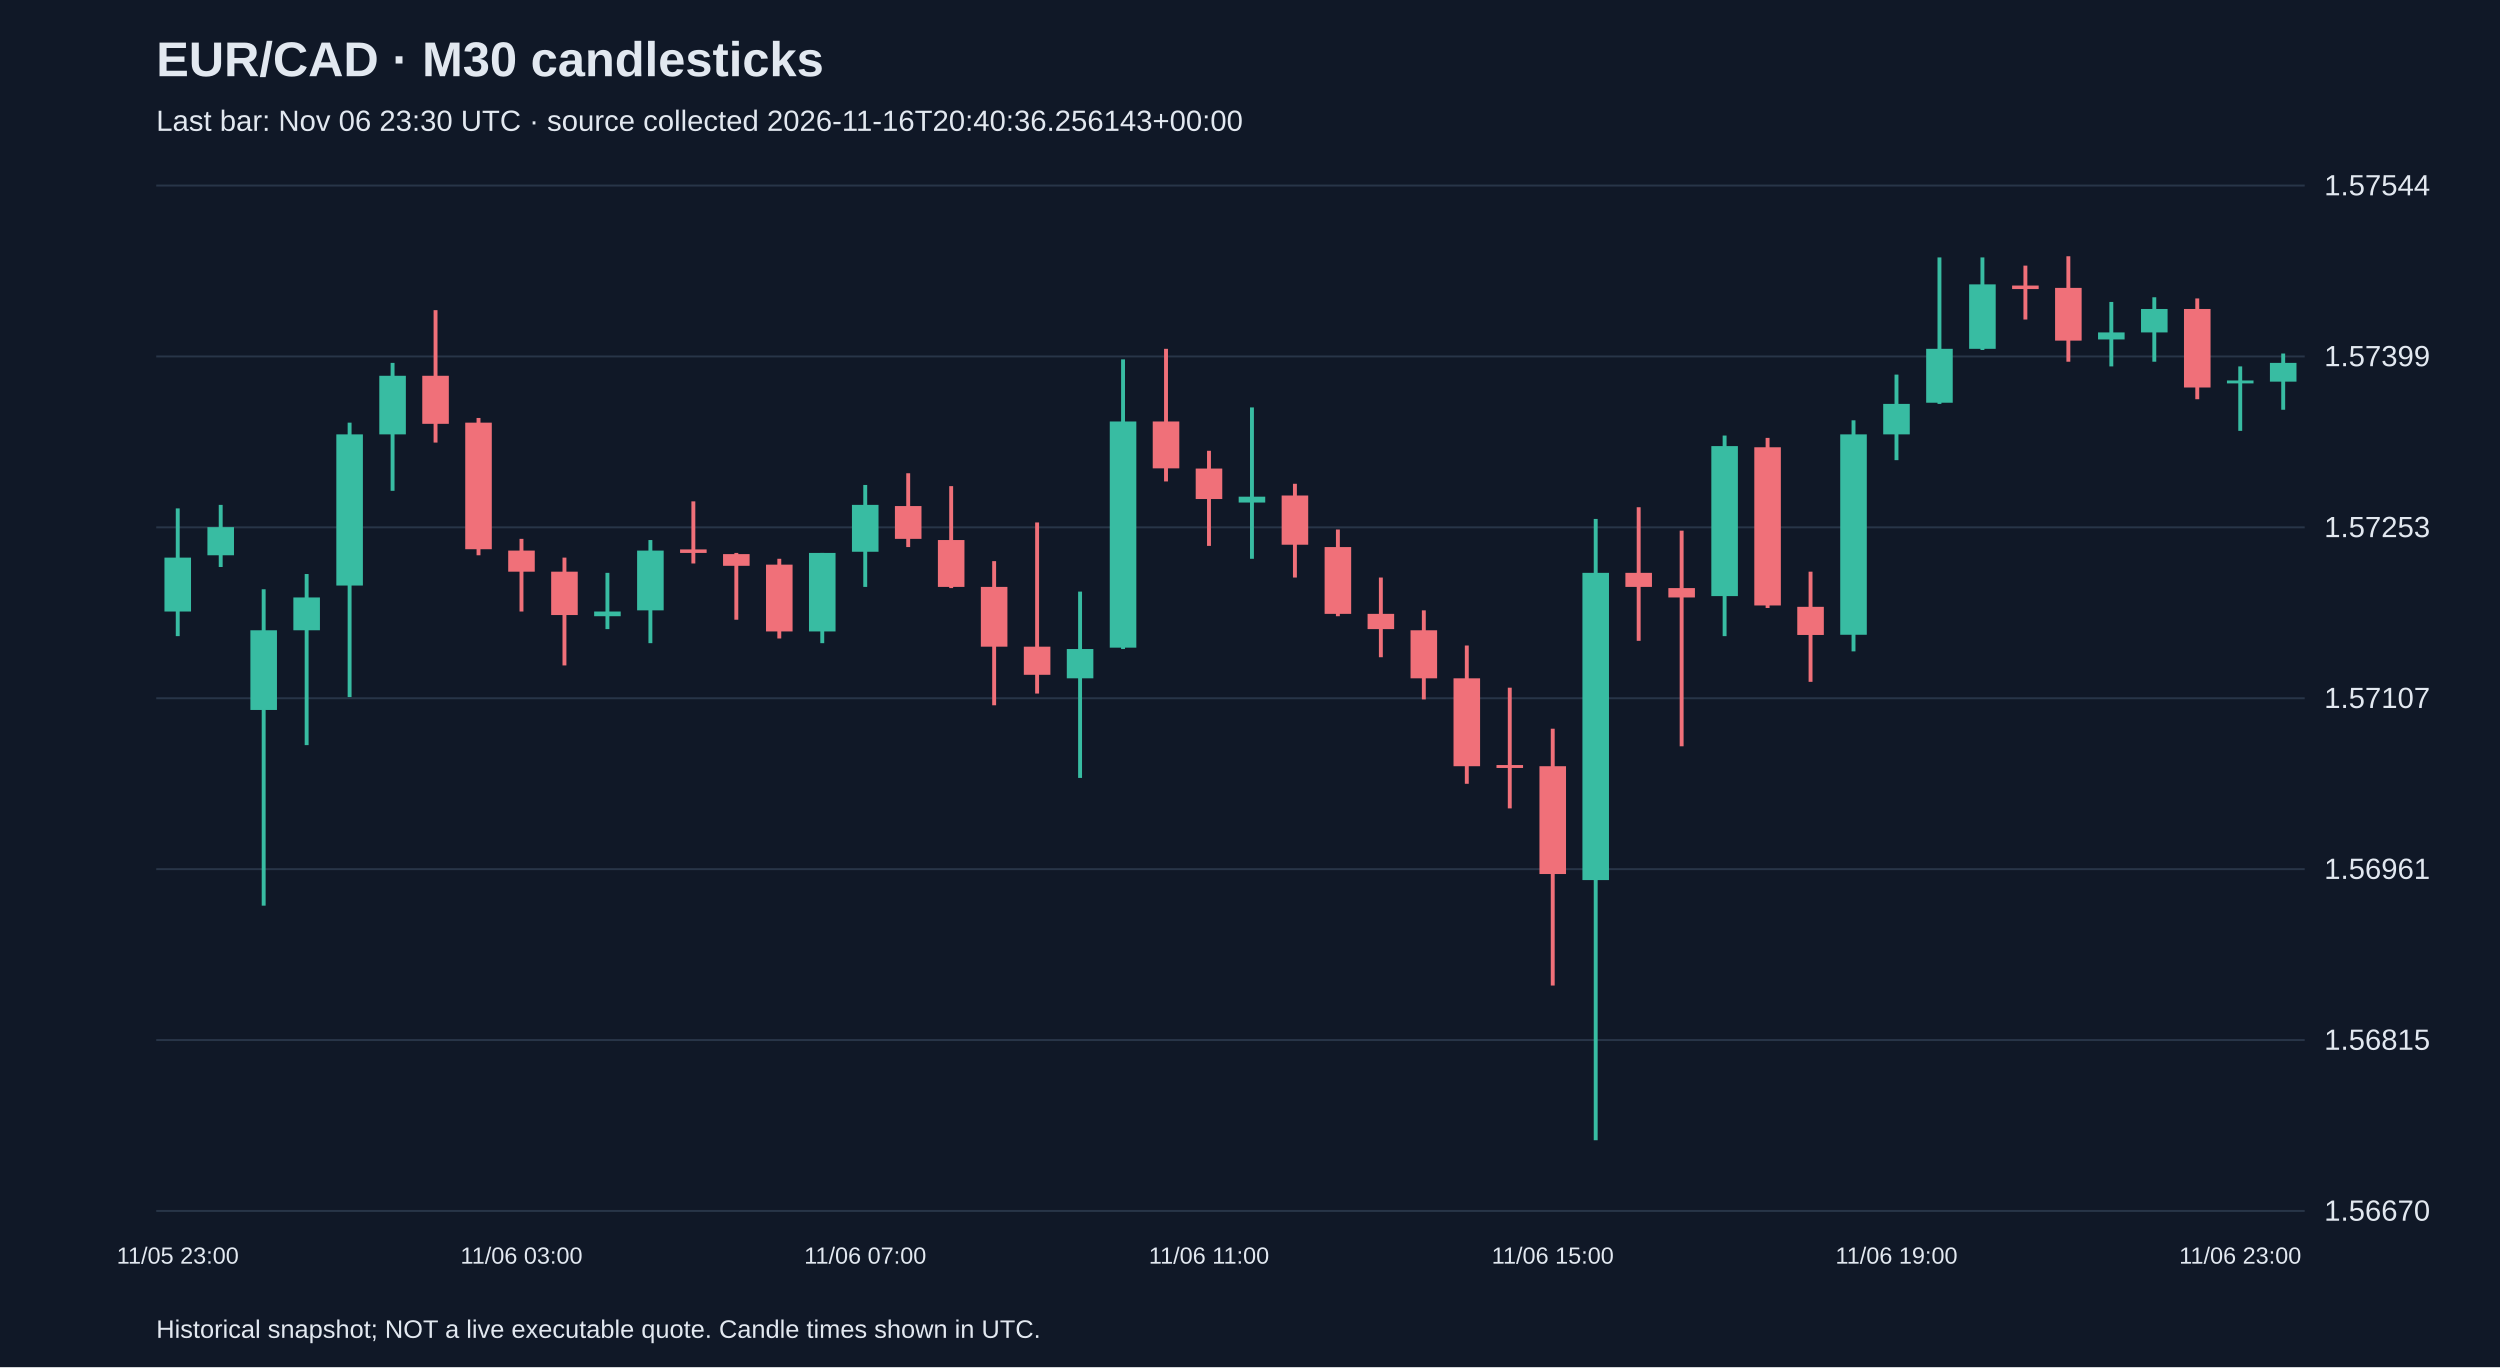
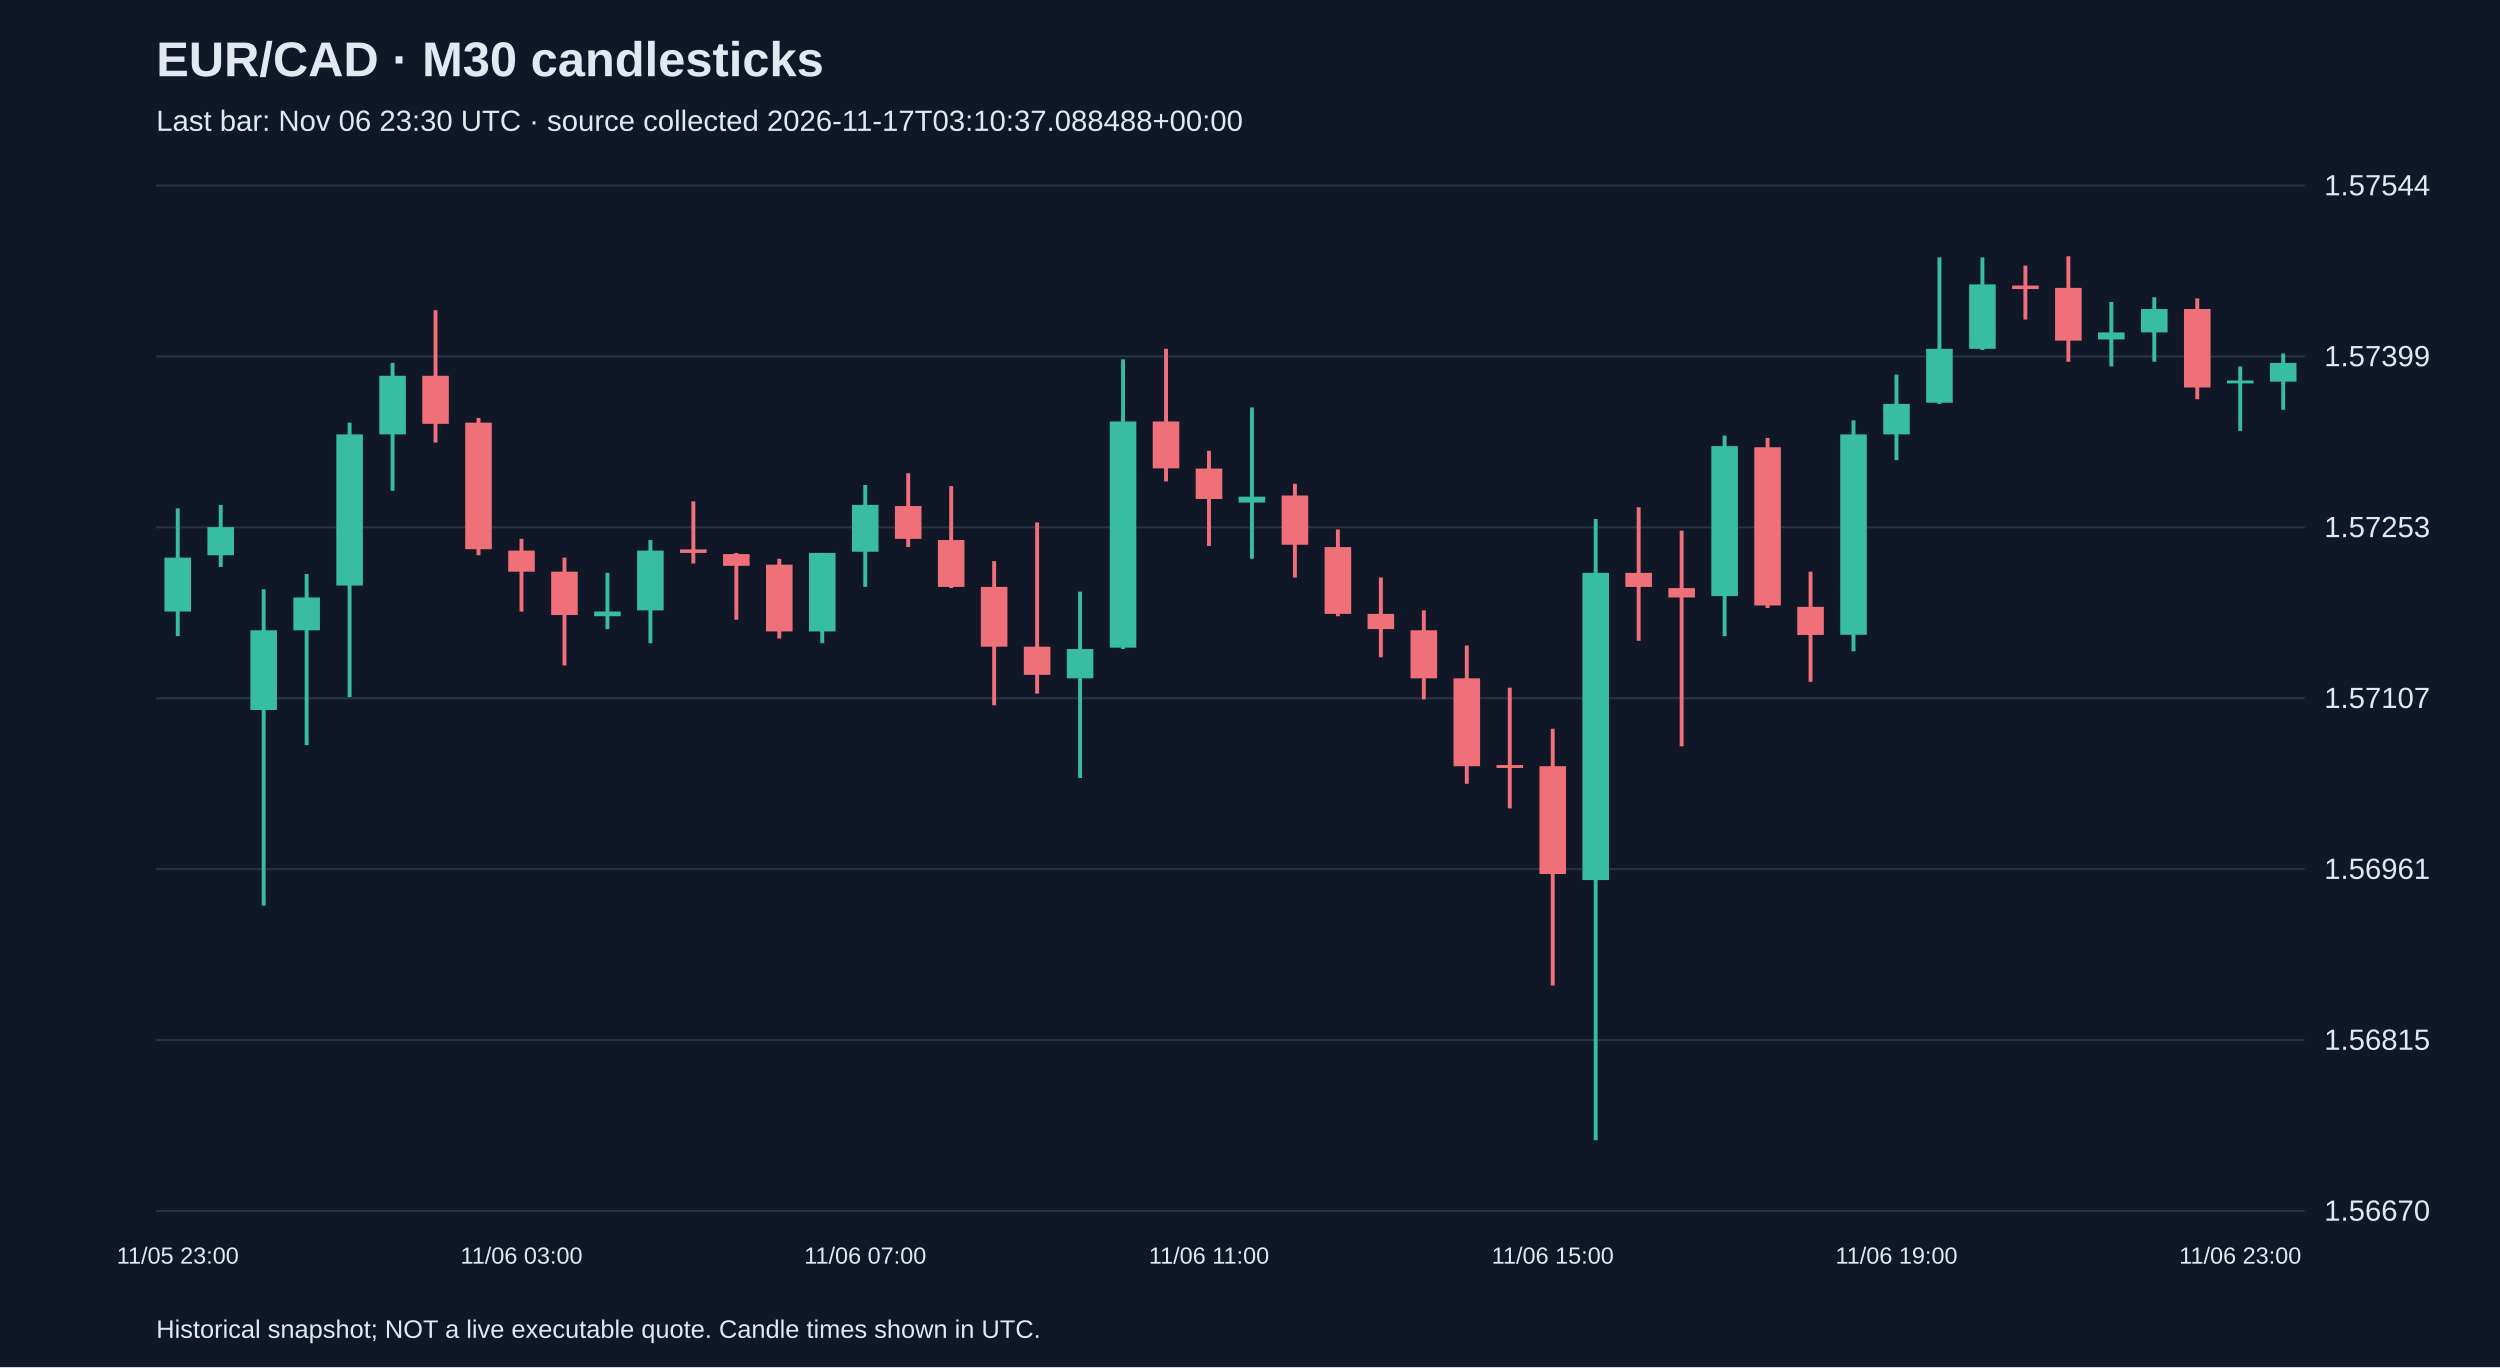
<svg xmlns="http://www.w3.org/2000/svg" viewBox="0 0 1280 700">
  <rect width="100%" height="100%" fill="#101827" />
  <style>text{font-family:Arial,sans-serif;fill:#e2e8f0}</style>
  <text x="80" y="39" font-size="25" font-weight="bold">EUR/CAD · M30 candlesticks</text>
-   <text x="80" y="67" font-size="15" fill="#a6b1c5">Last bar: Nov 06 23:30 UTC · source collected 2026-11-16T20:40:36.256143+00:00</text>
+   <text x="80" y="67" font-size="15" fill="#a6b1c5">Last bar: Nov 06 23:30 UTC · source collected 2026-11-17T03:10:37.088488+00:00</text>
  <line x1="80" y1="620.0" x2="1180" y2="620.0" stroke="#283548" />
  <text x="1190" y="625.0" font-size="15">1.56670</text>
  <line x1="80" y1="532.5" x2="1180" y2="532.5" stroke="#283548" />
  <text x="1190" y="537.5" font-size="15">1.56815</text>
  <line x1="80" y1="445.0" x2="1180" y2="445.0" stroke="#283548" />
  <text x="1190" y="450.0" font-size="15">1.56961</text>
  <line x1="80" y1="357.5" x2="1180" y2="357.5" stroke="#283548" />
  <text x="1190" y="362.5" font-size="15">1.57107</text>
  <line x1="80" y1="270.0" x2="1180" y2="270.0" stroke="#283548" />
  <text x="1190" y="275.0" font-size="15">1.57253</text>
  <line x1="80" y1="182.5" x2="1180" y2="182.5" stroke="#283548" />
  <text x="1190" y="187.5" font-size="15">1.57399</text>
  <line x1="80" y1="95.0" x2="1180" y2="95.0" stroke="#283548" />
  <text x="1190" y="100.0" font-size="15">1.57544</text>
  <line x1="91.0" y1="260.3" x2="91.0" y2="325.7" stroke="#38bca2" stroke-width="2" />
  <rect x="84.2" y="285.5" width="13.6" height="27.6" fill="#38bca2" />
  <text x="91.0" y="647" text-anchor="middle" font-size="12">11/05 23:00</text>
  <line x1="113.0" y1="258.5" x2="113.0" y2="290.3" stroke="#38bca2" stroke-width="2" />
  <rect x="106.2" y="269.9" width="13.6" height="14.4" fill="#38bca2" />
  <line x1="135.0" y1="301.7" x2="135.0" y2="463.7" stroke="#38bca2" stroke-width="2" />
  <rect x="128.2" y="322.7" width="13.6" height="40.8" fill="#38bca2" />
  <line x1="157.0" y1="293.9" x2="157.0" y2="381.5" stroke="#38bca2" stroke-width="2" />
  <rect x="150.2" y="305.9" width="13.6" height="16.8" fill="#38bca2" />
  <line x1="179.0" y1="216.4" x2="179.0" y2="356.9" stroke="#38bca2" stroke-width="2" />
  <rect x="172.2" y="222.4" width="13.6" height="77.4" fill="#38bca2" />
  <line x1="201.0" y1="185.8" x2="201.0" y2="251.3" stroke="#38bca2" stroke-width="2" />
  <rect x="194.2" y="192.4" width="13.6" height="30.0" fill="#38bca2" />
  <line x1="223.0" y1="158.8" x2="223.0" y2="226.6" stroke="#f07079" stroke-width="2" />
  <rect x="216.2" y="192.4" width="13.6" height="24.6" fill="#f07079" />
  <line x1="245.0" y1="214.0" x2="245.0" y2="284.3" stroke="#f07079" stroke-width="2" />
  <rect x="238.2" y="216.4" width="13.6" height="64.8" fill="#f07079" />
  <line x1="267.0" y1="275.9" x2="267.0" y2="313.1" stroke="#f07079" stroke-width="2" />
  <rect x="260.2" y="281.9" width="13.6" height="10.8" fill="#f07079" />
  <text x="267.0" y="647" text-anchor="middle" font-size="12">11/06 03:00</text>
  <line x1="289.0" y1="285.5" x2="289.0" y2="340.7" stroke="#f07079" stroke-width="2" />
  <rect x="282.2" y="292.7" width="13.6" height="22.2" fill="#f07079" />
  <line x1="311.0" y1="293.3" x2="311.0" y2="322.1" stroke="#38bca2" stroke-width="2" />
  <rect x="304.2" y="313.1" width="13.6" height="2.4" fill="#38bca2" />
  <line x1="333.0" y1="276.5" x2="333.0" y2="329.3" stroke="#38bca2" stroke-width="2" />
  <rect x="326.2" y="281.9" width="13.6" height="30.6" fill="#38bca2" />
  <line x1="355.0" y1="256.7" x2="355.0" y2="288.5" stroke="#f07079" stroke-width="2" />
  <rect x="348.2" y="281.3" width="13.6" height="1.8" fill="#f07079" />
  <line x1="377.0" y1="283.1" x2="377.0" y2="317.3" stroke="#f07079" stroke-width="2" />
  <rect x="370.2" y="283.7" width="13.6" height="6.0" fill="#f07079" />
  <line x1="399.0" y1="286.1" x2="399.0" y2="326.9" stroke="#f07079" stroke-width="2" />
  <rect x="392.2" y="289.1" width="13.6" height="34.2" fill="#f07079" />
  <line x1="421.0" y1="283.1" x2="421.0" y2="329.3" stroke="#38bca2" stroke-width="2" />
  <rect x="414.2" y="283.1" width="13.6" height="40.2" fill="#38bca2" />
  <line x1="443.0" y1="248.3" x2="443.0" y2="300.5" stroke="#38bca2" stroke-width="2" />
  <rect x="436.2" y="258.5" width="13.6" height="24.0" fill="#38bca2" />
  <text x="443.0" y="647" text-anchor="middle" font-size="12">11/06 07:00</text>
  <line x1="465.0" y1="242.3" x2="465.0" y2="280.1" stroke="#f07079" stroke-width="2" />
  <rect x="458.2" y="259.1" width="13.6" height="16.8" fill="#f07079" />
  <line x1="487.0" y1="248.9" x2="487.0" y2="301.1" stroke="#f07079" stroke-width="2" />
  <rect x="480.2" y="276.5" width="13.6" height="24.0" fill="#f07079" />
  <line x1="509.0" y1="287.3" x2="509.0" y2="361.1" stroke="#f07079" stroke-width="2" />
  <rect x="502.2" y="300.5" width="13.6" height="30.6" fill="#f07079" />
  <line x1="531.0" y1="267.5" x2="531.0" y2="355.1" stroke="#f07079" stroke-width="2" />
  <rect x="524.2" y="331.1" width="13.6" height="14.4" fill="#f07079" />
  <line x1="553.0" y1="302.9" x2="553.0" y2="398.3" stroke="#38bca2" stroke-width="2" />
  <rect x="546.2" y="332.3" width="13.6" height="15.0" fill="#38bca2" />
  <line x1="575.0" y1="184.0" x2="575.0" y2="332.3" stroke="#38bca2" stroke-width="2" />
  <rect x="568.2" y="215.8" width="13.6" height="115.8" fill="#38bca2" />
  <line x1="597.0" y1="178.6" x2="597.0" y2="246.5" stroke="#f07079" stroke-width="2" />
  <rect x="590.2" y="215.8" width="13.6" height="24.0" fill="#f07079" />
  <line x1="619.0" y1="230.8" x2="619.0" y2="279.5" stroke="#f07079" stroke-width="2" />
  <rect x="612.2" y="239.9" width="13.6" height="15.6" fill="#f07079" />
  <text x="619.0" y="647" text-anchor="middle" font-size="12">11/06 11:00</text>
  <line x1="641.0" y1="208.6" x2="641.0" y2="286.1" stroke="#38bca2" stroke-width="2" />
  <rect x="634.2" y="254.3" width="13.6" height="3.0" fill="#38bca2" />
  <line x1="663.0" y1="247.7" x2="663.0" y2="295.7" stroke="#f07079" stroke-width="2" />
  <rect x="656.2" y="253.7" width="13.6" height="25.2" fill="#f07079" />
  <line x1="685.0" y1="271.1" x2="685.0" y2="315.5" stroke="#f07079" stroke-width="2" />
  <rect x="678.2" y="280.1" width="13.6" height="34.2" fill="#f07079" />
  <line x1="707.0" y1="295.7" x2="707.0" y2="336.5" stroke="#f07079" stroke-width="2" />
  <rect x="700.2" y="314.3" width="13.6" height="7.8" fill="#f07079" />
  <line x1="729.0" y1="312.5" x2="729.0" y2="358.1" stroke="#f07079" stroke-width="2" />
  <rect x="722.2" y="322.7" width="13.6" height="24.6" fill="#f07079" />
  <line x1="751.0" y1="330.5" x2="751.0" y2="401.3" stroke="#f07079" stroke-width="2" />
  <rect x="744.2" y="347.3" width="13.6" height="45.0" fill="#f07079" />
  <line x1="773.0" y1="352.1" x2="773.0" y2="413.9" stroke="#f07079" stroke-width="2" />
  <rect x="766.2" y="391.7" width="13.6" height="1.5" fill="#f07079" />
  <line x1="795.0" y1="373.1" x2="795.0" y2="504.6" stroke="#f07079" stroke-width="2" />
  <rect x="788.2" y="392.3" width="13.6" height="55.2" fill="#f07079" />
  <text x="795.0" y="647" text-anchor="middle" font-size="12">11/06 15:00</text>
  <line x1="817.0" y1="265.7" x2="817.0" y2="583.8" stroke="#38bca2" stroke-width="2" />
  <rect x="810.2" y="293.3" width="13.6" height="157.3" fill="#38bca2" />
  <line x1="839.0" y1="259.7" x2="839.0" y2="328.1" stroke="#f07079" stroke-width="2" />
  <rect x="832.2" y="293.3" width="13.6" height="7.2" fill="#f07079" />
  <line x1="861.0" y1="271.7" x2="861.0" y2="382.1" stroke="#f07079" stroke-width="2" />
  <rect x="854.2" y="301.1" width="13.6" height="4.8" fill="#f07079" />
  <line x1="883.0" y1="223.0" x2="883.0" y2="325.7" stroke="#38bca2" stroke-width="2" />
  <rect x="876.2" y="228.4" width="13.6" height="76.8" fill="#38bca2" />
  <line x1="905.0" y1="224.2" x2="905.0" y2="311.3" stroke="#f07079" stroke-width="2" />
  <rect x="898.2" y="229.0" width="13.6" height="81.0" fill="#f07079" />
  <line x1="927.0" y1="292.7" x2="927.0" y2="349.1" stroke="#f07079" stroke-width="2" />
  <rect x="920.2" y="310.7" width="13.6" height="14.4" fill="#f07079" />
  <line x1="949.0" y1="215.2" x2="949.0" y2="333.5" stroke="#38bca2" stroke-width="2" />
  <rect x="942.2" y="222.4" width="13.6" height="102.6" fill="#38bca2" />
  <line x1="971.0" y1="191.8" x2="971.0" y2="235.6" stroke="#38bca2" stroke-width="2" />
  <rect x="964.2" y="206.8" width="13.6" height="15.6" fill="#38bca2" />
  <text x="971.0" y="647" text-anchor="middle" font-size="12">11/06 19:00</text>
  <line x1="993.0" y1="131.8" x2="993.0" y2="206.8" stroke="#38bca2" stroke-width="2" />
  <rect x="986.2" y="178.6" width="13.6" height="27.6" fill="#38bca2" />
  <line x1="1015.0" y1="131.8" x2="1015.0" y2="179.2" stroke="#38bca2" stroke-width="2" />
  <rect x="1008.2" y="145.6" width="13.6" height="33.0" fill="#38bca2" />
  <line x1="1037.0" y1="136.0" x2="1037.0" y2="163.6" stroke="#f07079" stroke-width="2" />
  <rect x="1030.2" y="146.2" width="13.6" height="1.8" fill="#f07079" />
  <line x1="1059.0" y1="131.2" x2="1059.0" y2="185.2" stroke="#f07079" stroke-width="2" />
  <rect x="1052.2" y="147.4" width="13.6" height="27.0" fill="#f07079" />
  <line x1="1081.0" y1="154.6" x2="1081.0" y2="187.6" stroke="#38bca2" stroke-width="2" />
  <rect x="1074.2" y="170.2" width="13.6" height="3.6" fill="#38bca2" />
  <line x1="1103.0" y1="152.2" x2="1103.0" y2="185.2" stroke="#38bca2" stroke-width="2" />
  <rect x="1096.2" y="158.2" width="13.6" height="12.0" fill="#38bca2" />
  <line x1="1125.0" y1="152.8" x2="1125.0" y2="204.4" stroke="#f07079" stroke-width="2" />
  <rect x="1118.2" y="158.2" width="13.6" height="40.2" fill="#f07079" />
  <line x1="1147.0" y1="187.6" x2="1147.0" y2="220.6" stroke="#38bca2" stroke-width="2" />
  <rect x="1140.2" y="194.8" width="13.6" height="1.5" fill="#38bca2" />
  <text x="1147.0" y="647" text-anchor="middle" font-size="12">11/06 23:00</text>
  <line x1="1169.0" y1="181.0" x2="1169.0" y2="209.8" stroke="#38bca2" stroke-width="2" />
  <rect x="1162.2" y="185.8" width="13.6" height="9.6" fill="#38bca2" />
  <text x="80" y="685" font-size="13">Historical snapshot; NOT a live executable quote. Candle times shown in UTC.</text>
</svg>
